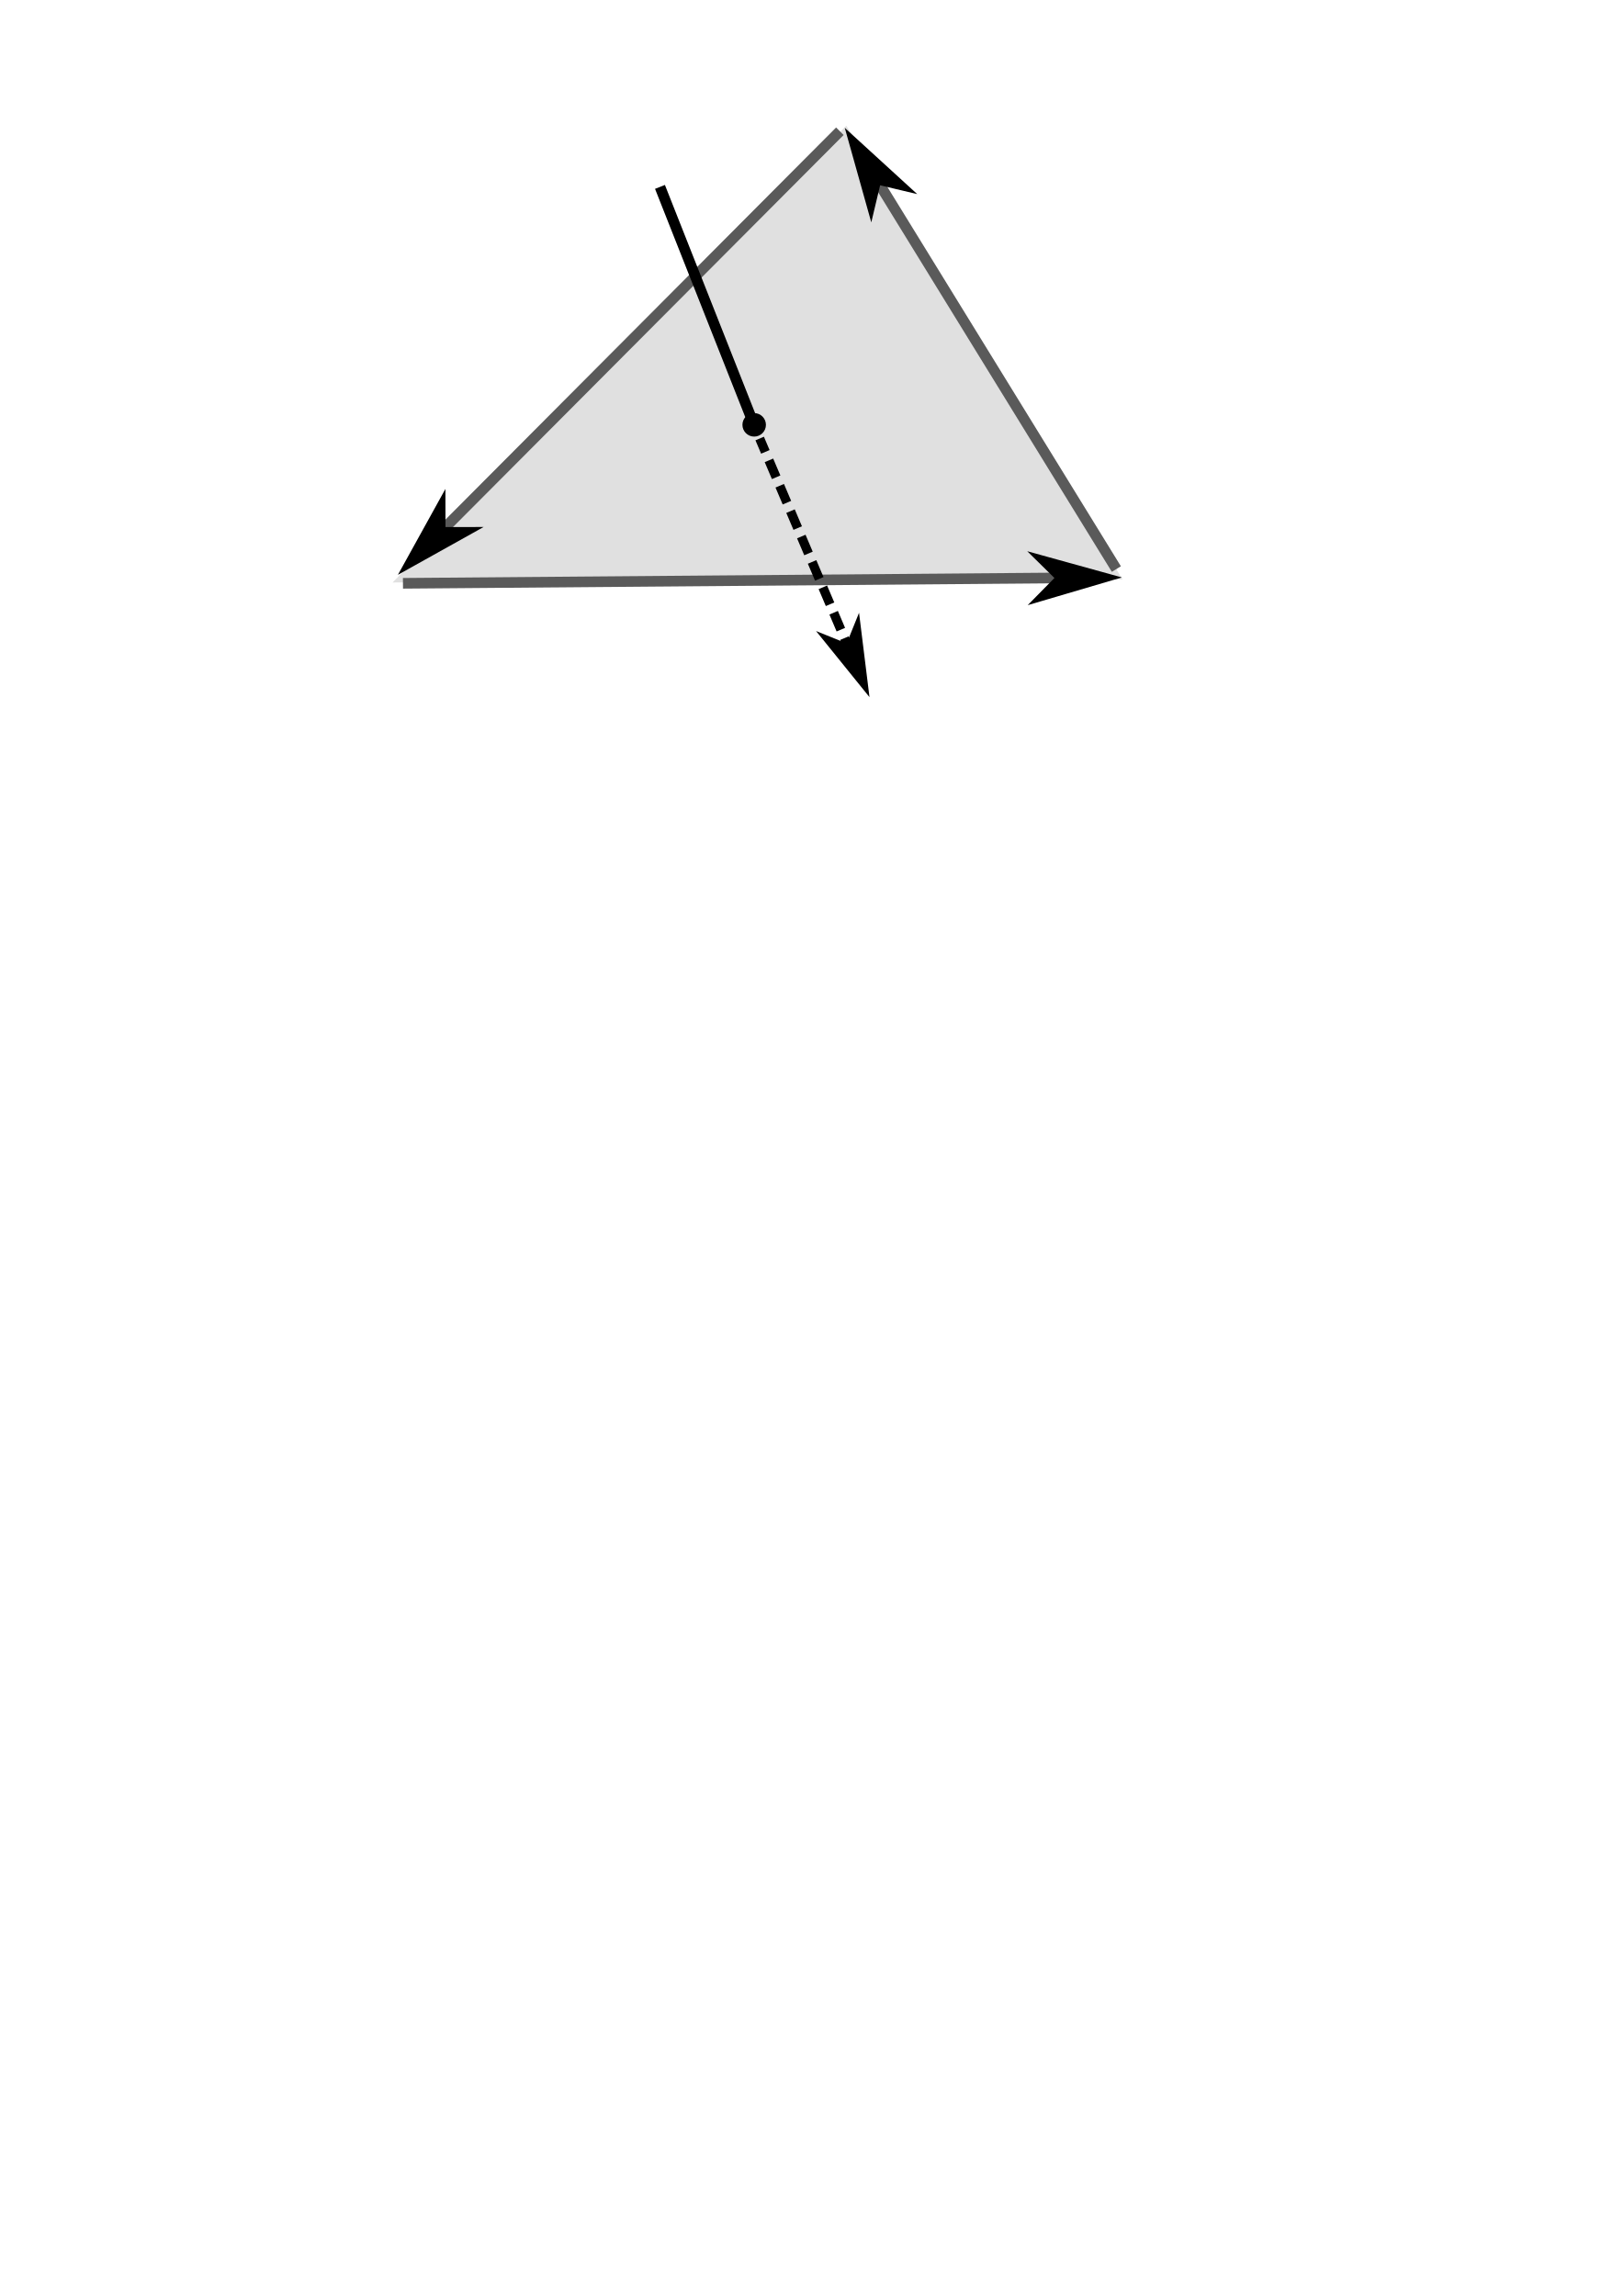
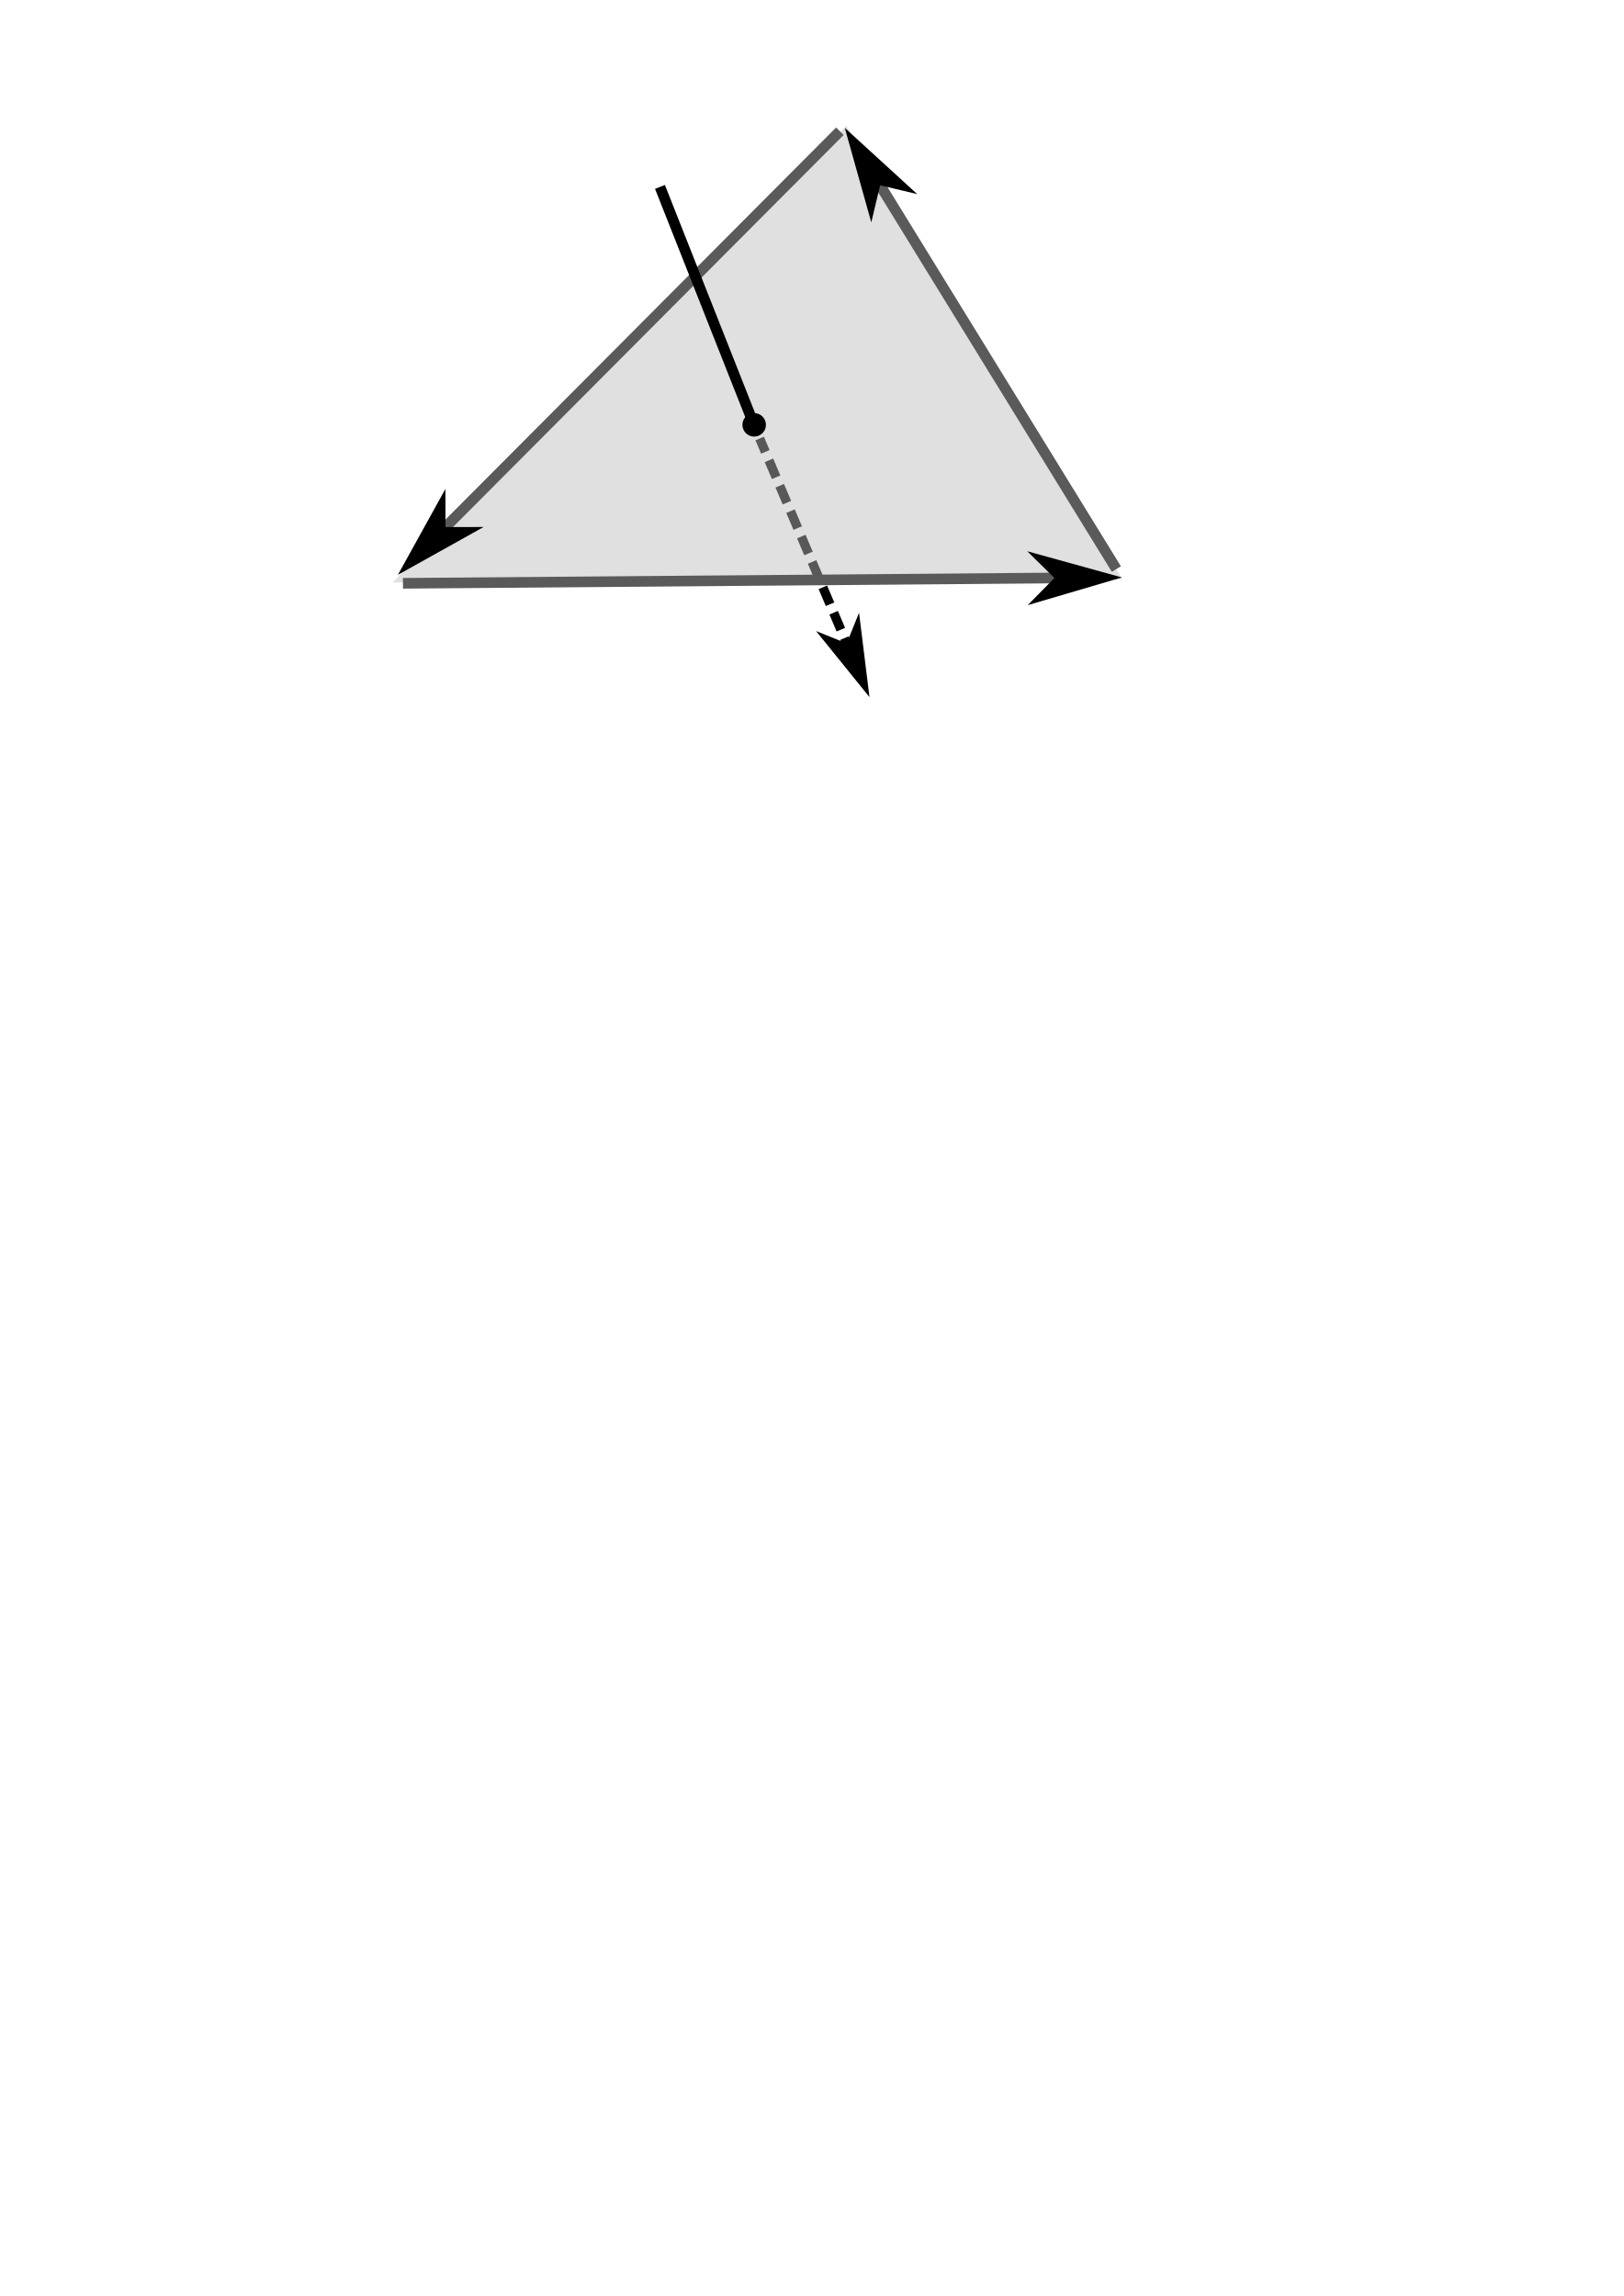
<svg xmlns="http://www.w3.org/2000/svg" width="744.094" height="1052.362" id="svg2" version="1.1">
  <defs id="defs4">
    <marker style="overflow:visible" id="Arrow1Mstart" refX="0.0" refY="0.0" orient="auto">
      <path transform="scale(0.4) translate(10,0)" style="fill-rule:evenodd;stroke:#000000;stroke-width:1.0pt" d="M 0.0,0.0 L 5.0,-5.0 L -12.5,0.0 L 5.0,5.0 L 0.0,0.0 z " id="path3805" />
    </marker>
    <marker style="overflow:visible;" id="Arrow1Mend" refX="0.0" refY="0.0" orient="auto">
      <path transform="scale(0.4) rotate(180) translate(10,0)" style="fill-rule:evenodd;stroke:#000000;stroke-width:1.0pt;" d="M 0.0,0.0 L 5.0,-5.0 L -12.5,0.0 L 5.0,5.0 L 0.0,0.0 z " id="path3808" />
    </marker>
    <marker style="overflow:visible;" id="Arrow1Lend" refX="0.0" refY="0.0" orient="auto">
      <path transform="scale(0.8) rotate(180) translate(12.5,0)" style="fill-rule:evenodd;stroke:#000000;stroke-width:1.0pt;" d="M 0.0,0.0 L 5.0,-5.0 L -12.5,0.0 L 5.0,5.0 L 0.0,0.0 z " id="path3802" />
    </marker>
    <marker style="overflow:visible" id="Arrow1Mend-3" refX="0" refY="0" orient="auto">
      <path transform="matrix(-0.4,0,0,-0.4,-4,0)" style="fill-rule:evenodd;stroke:#000000;stroke-width:1pt" d="M 0,0 5,-5 -12.5,0 5,5 0,0 z" id="path3808-3" />
    </marker>
    <marker style="overflow:visible" id="Arrow1Mend-6" refX="0" refY="0" orient="auto">
      <path transform="matrix(-0.4,0,0,-0.4,-4,0)" style="fill-rule:evenodd;stroke:#000000;stroke-width:1pt" d="M 0,0 5,-5 -12.5,0 5,5 0,0 z" id="path3808-2" />
    </marker>
    <marker style="overflow:visible" id="Arrow1Mend-7" refX="0" refY="0" orient="auto">
      <path transform="matrix(-0.4,0,0,-0.4,-4,0)" style="fill-rule:evenodd;stroke:#000000;stroke-width:1pt" d="M 0,0 5,-5 -12.5,0 5,5 0,0 z" id="path3808-31" />
    </marker>
    <marker style="overflow:visible" id="Arrow1Mend-66" refX="0" refY="0" orient="auto">
      <path transform="matrix(-0.4,0,0,-0.4,-4,0)" style="fill-rule:evenodd;stroke:#000000;stroke-width:1pt" d="M 0,0 5,-5 -12.5,0 5,5 0,0 z" id="path3808-28" />
    </marker>
    <marker style="overflow:visible" id="Arrow1Mend-4" refX="0" refY="0" orient="auto">
      <path transform="matrix(-0.4,0,0,-0.4,-4,0)" style="fill-rule:evenodd;stroke:#000000;stroke-width:1pt" d="M 0,0 5,-5 -12.5,0 5,5 0,0 z" id="path3808-8" />
    </marker>
    <marker style="overflow:visible" id="marker4733" refX="0" refY="0" orient="auto">
      <path transform="matrix(-0.4,0,0,-0.4,-4,0)" style="fill-rule:evenodd;stroke:#000000;stroke-width:1pt" d="M 0,0 5,-5 -12.5,0 5,5 0,0 z" id="path4735" />
    </marker>
    <marker style="overflow:visible" id="marker4737" refX="0" refY="0" orient="auto">
      <path transform="matrix(-0.4,0,0,-0.4,-4,0)" style="fill-rule:evenodd;stroke:#000000;stroke-width:1pt" d="M 0,0 5,-5 -12.5,0 5,5 0,0 z" id="path4739" />
    </marker>
    <marker style="overflow:visible" id="marker4741" refX="0" refY="0" orient="auto">
      <path transform="matrix(-0.4,0,0,-0.4,-4,0)" style="fill-rule:evenodd;stroke:#000000;stroke-width:1pt" d="M 0,0 5,-5 -12.5,0 5,5 0,0 z" id="path4743" />
    </marker>
    <marker style="overflow:visible" id="Arrow1Mend-47" refX="0" refY="0" orient="auto">
      <path transform="matrix(-0.4,0,0,-0.4,-4,0)" style="fill-rule:evenodd;stroke:#000000;stroke-width:1pt" d="M 0,0 5,-5 -12.5,0 5,5 0,0 z" id="path3808-9" />
    </marker>
    <marker style="overflow:visible" id="marker4802" refX="0" refY="0" orient="auto">
      <path transform="matrix(-0.4,0,0,-0.4,-4,0)" style="fill-rule:evenodd;stroke:#000000;stroke-width:1pt" d="M 0,0 5,-5 -12.5,0 5,5 0,0 z" id="path4804" />
    </marker>
    <marker style="overflow:visible" id="marker4806" refX="0" refY="0" orient="auto">
      <path transform="matrix(-0.4,0,0,-0.4,-4,0)" style="fill-rule:evenodd;stroke:#000000;stroke-width:1pt" d="M 0,0 5,-5 -12.5,0 5,5 0,0 z" id="path4808" />
    </marker>
    <marker style="overflow:visible" id="marker4810" refX="0" refY="0" orient="auto">
      <path transform="matrix(-0.4,0,0,-0.4,-4,0)" style="fill-rule:evenodd;stroke:#000000;stroke-width:1pt" d="M 0,0 5,-5 -12.5,0 5,5 0,0 z" id="path4812" />
    </marker>
  </defs>
  <g id="layer1">
+     <path id="path3793-5-4-6-9" d="M 395.215,311.881 348.139,200.996" style="fill:none;stroke:#000000;stroke-width:4.215;stroke-linecap:butt;stroke-miterlimit:4;stroke-dasharray:8.431, 4.215;stroke-dashoffset:0;stroke-opacity:1;marker-start:url(#Arrow1Mstart);marker-end:none" />
    <path id="path4488-5-5" d="M 179.898,266.981 514.403,265.554 387.834,57.619 Z" style="opacity:0.468;fill:#bcbcbc;fill-opacity:1;fill-rule:evenodd;stroke:none" />
    <path id="path3021-2-9" d="m 232.715,176.099 117.053,0 -61.857,-89.455 z" style="opacity:0;fill:#000000;fill-opacity:1;fill-rule:evenodd;stroke:#000000;stroke-width:2.598;stroke-linecap:round;stroke-miterlimit:4;stroke-dasharray:none;stroke-dashoffset:0;stroke-opacity:1" />
    <path id="path3793-4-9" d="M 511.596,260.818 392.164,66.775" style="fill:#808080;stroke:#5a5a5a;stroke-width:4.868;stroke-linecap:butt;stroke-miterlimit:4;stroke-dasharray:none;stroke-dashoffset:0;stroke-opacity:1;marker-end:url(#Arrow1Mend)" />
    <path id="path3793-2-6-1" d="m 184.667,267.357 319.86,-2.615" style="fill:#808080;stroke:#5a5a5a;stroke-width:4.868;stroke-linecap:butt;stroke-miterlimit:4;stroke-dasharray:none;stroke-dashoffset:0;stroke-opacity:1;marker-end:url(#Arrow1Mend)" />
    <path id="path3793-9-0-2" d="M 384.885,60.152 189.115,256.673" style="fill:#808080;stroke:#5a5a5a;stroke-width:4.868;stroke-linecap:butt;stroke-miterlimit:4;stroke-dasharray:none;stroke-dashoffset:0;stroke-opacity:1;marker-end:url(#Arrow1Mend)" />
    <path id="path3793-5-2-1" d="M 346.809,197.914 302.445,85.662" style="fill:none;stroke:#000000;stroke-width:4.868;stroke-linecap:butt;stroke-miterlimit:4;stroke-dasharray:none;stroke-dashoffset:0;stroke-opacity:1;marker-end:none" />
-     <path id="path3793-5-4-6-9" d="M 395.215,311.881 348.139,200.996" style="fill:none;stroke:#000000;stroke-width:4.215;stroke-linecap:butt;stroke-miterlimit:4;stroke-dasharray:8.431, 4.215;stroke-dashoffset:0;stroke-opacity:1;marker-start:url(#Arrow1Mstart);marker-end:none" />
    <circle id="path4719-3-7" style="fill:#000000;fill-opacity:1;fill-rule:evenodd;stroke:none" cx="345.62" cy="194.724" r="5.383" />
  </g>
</svg>
